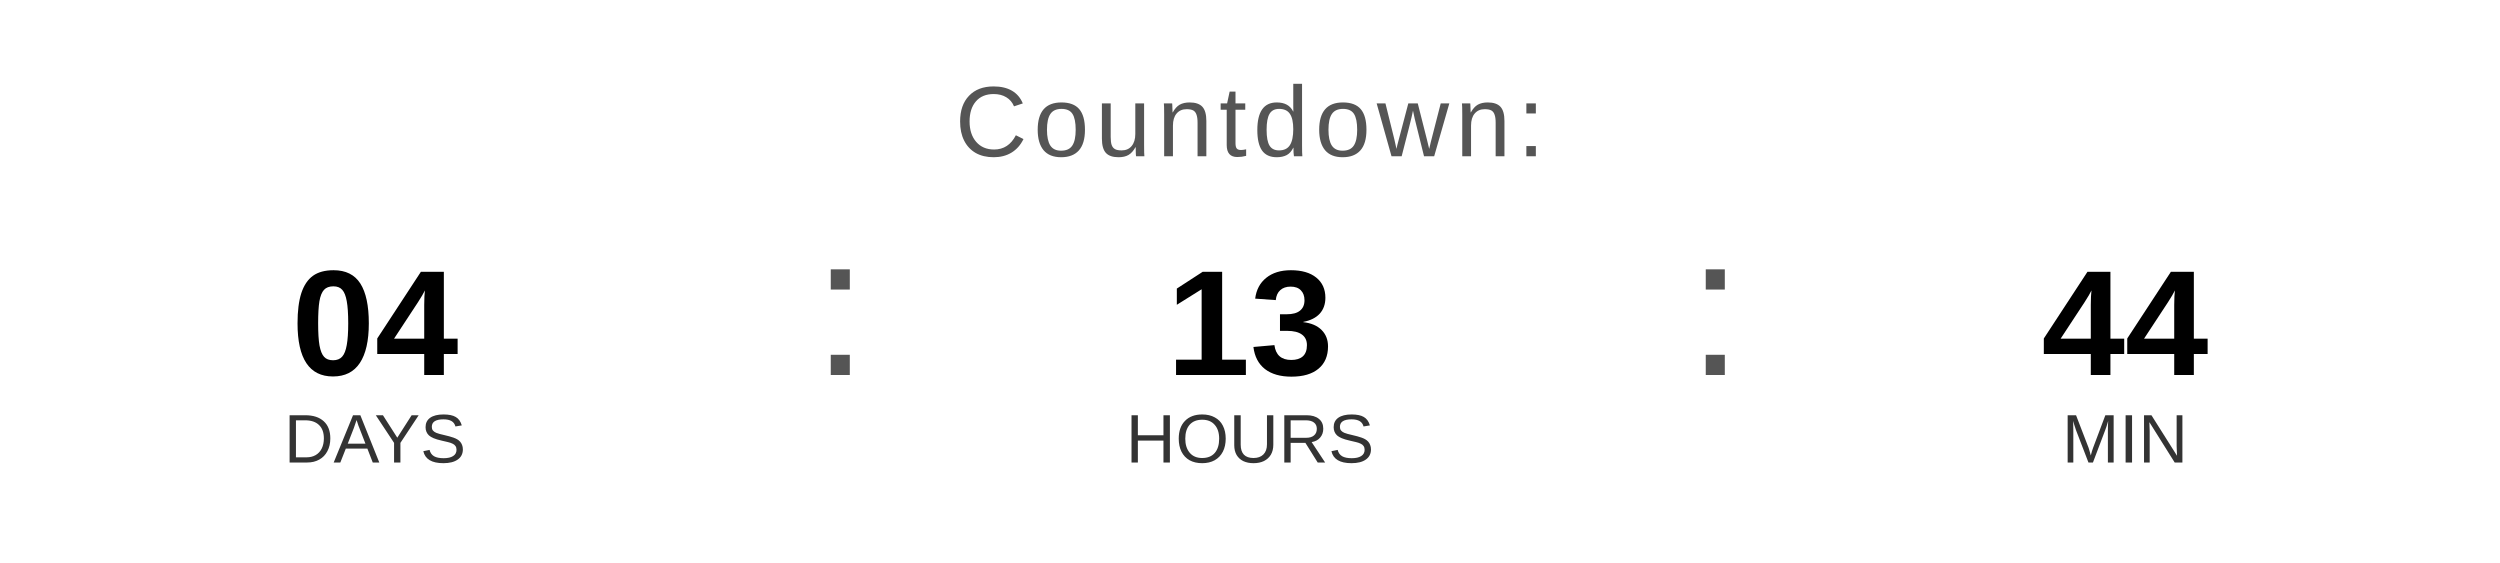
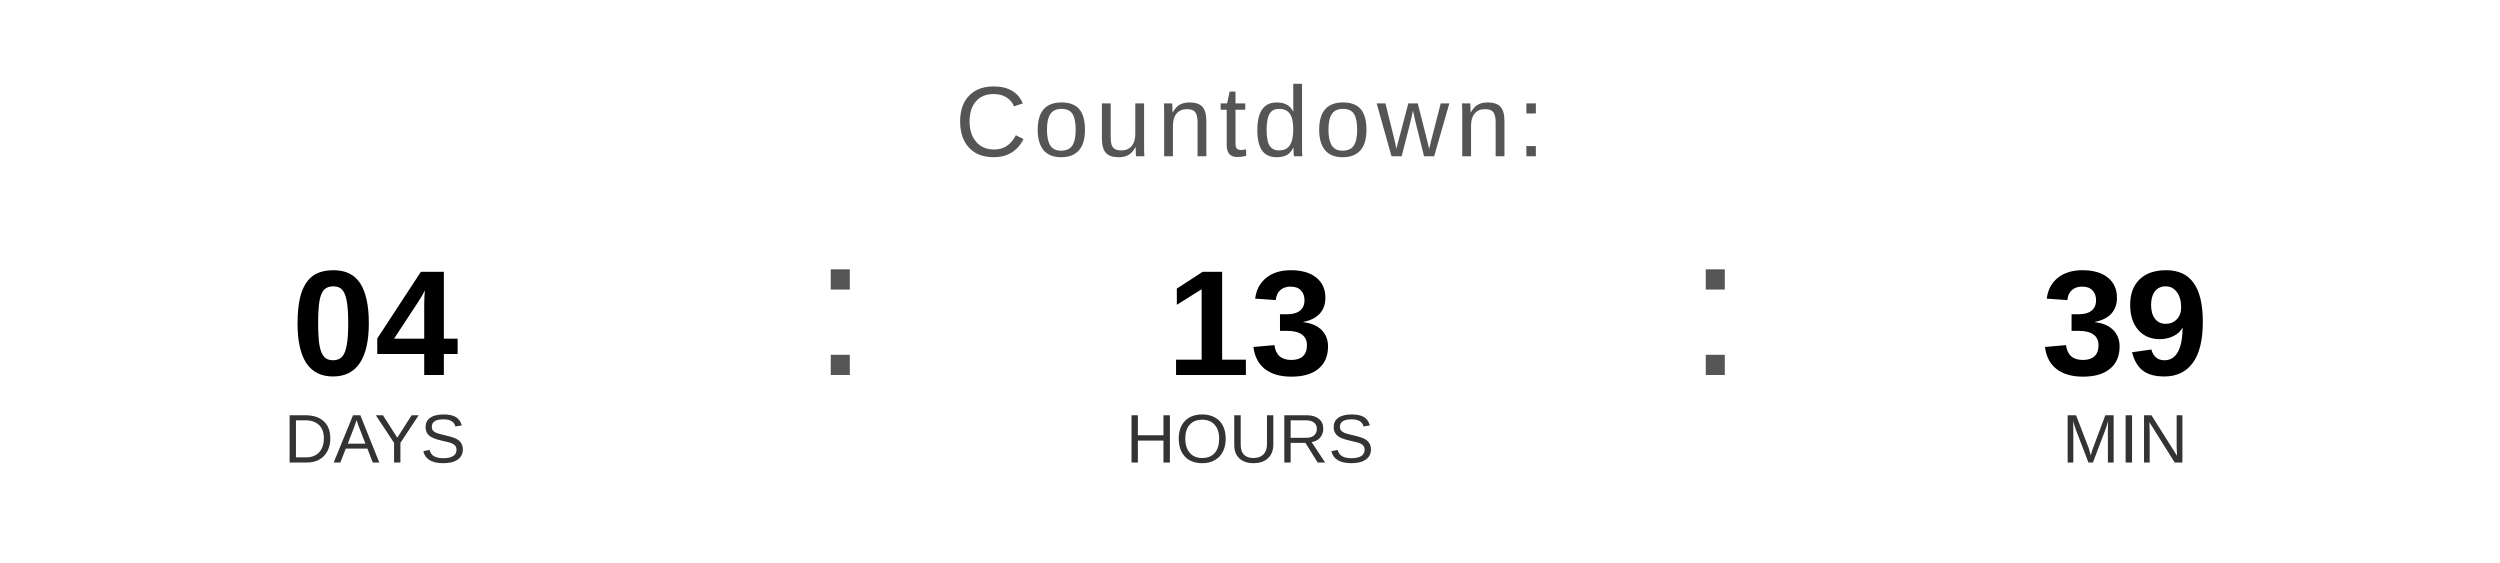
<svg xmlns="http://www.w3.org/2000/svg" width="400" height="90" viewBox="0 0 400 90">
  <text x="200" y="25" font-family="Arial, Helvetica, sans-serif" font-size="16" fill="#555555" text-anchor="middle" letter-spacing="1">
    Countdown:
  </text>
  <text x="60" y="60" font-family="Arial, Helvetica, sans-serif" font-size="24" font-weight="bold" fill="#000000" text-anchor="middle">04</text>
  <text x="60" y="74" font-family="Arial, Helvetica, sans-serif" font-size="11" fill="#333333" text-anchor="middle">DAYS</text>
  <text x="130" y="60" font-family="Arial, sans-serif" font-size="32" fill="#555555">:</text>
  <text x="200" y="60" font-family="Arial, Helvetica, sans-serif" font-size="24" font-weight="bold" fill="#000000" text-anchor="middle">13</text>
  <text x="200" y="74" font-family="Arial, Helvetica, sans-serif" font-size="11" fill="#333333" text-anchor="middle">HOURS</text>
  <text x="270" y="60" font-family="Arial, sans-serif" font-size="32" fill="#555555">:</text>
-   <text x="340" y="60" font-family="Arial, Helvetica, sans-serif" font-size="24" font-weight="bold" fill="#000000" text-anchor="middle">44</text>
+   <text x="340" y="60" font-family="Arial, Helvetica, sans-serif" font-size="24" font-weight="bold" fill="#000000" text-anchor="middle">39</text>
  <text x="340" y="74" font-family="Arial, Helvetica, sans-serif" font-size="11" fill="#333333" text-anchor="middle">MIN</text>
</svg>
